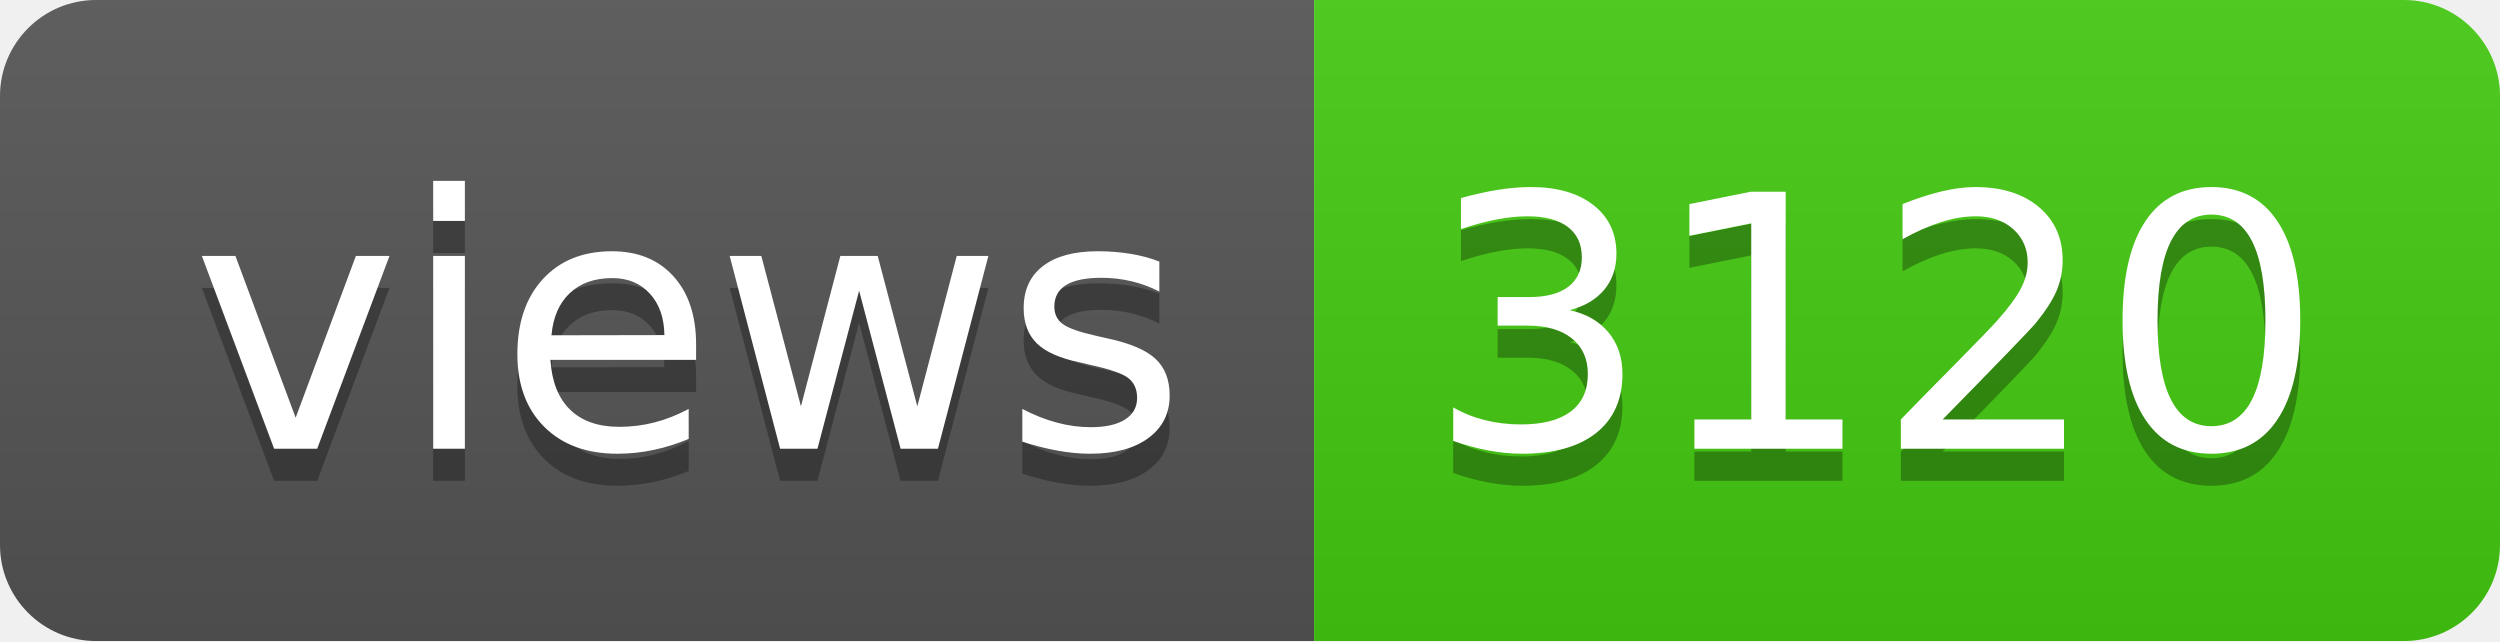
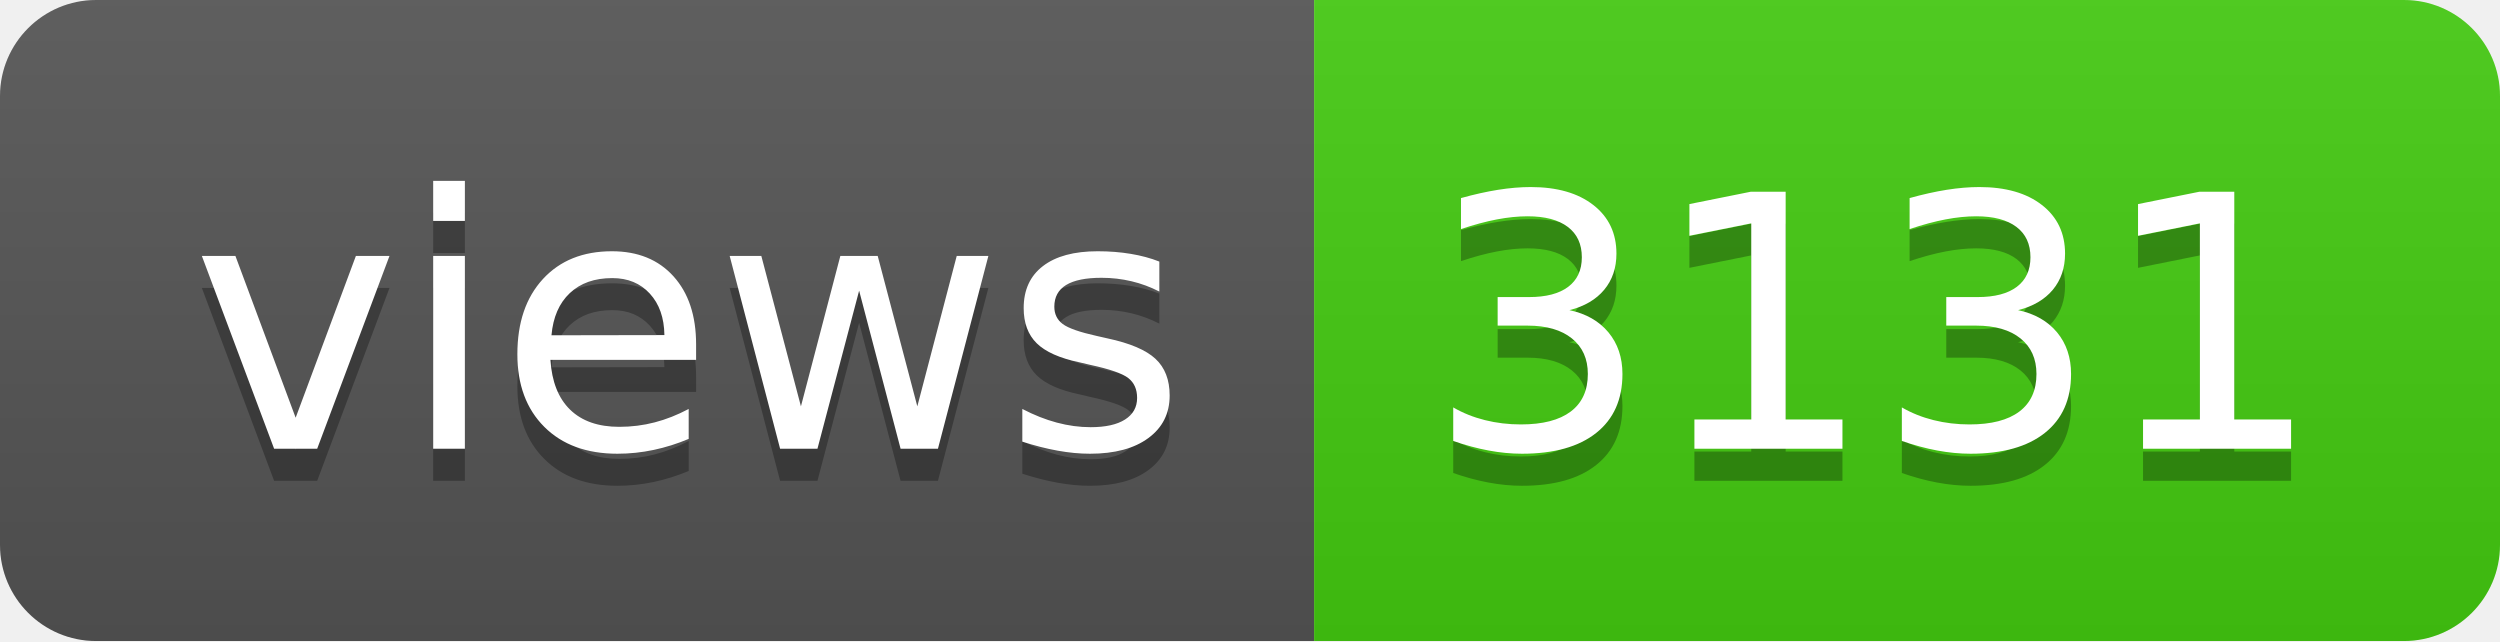
- <svg xmlns="http://www.w3.org/2000/svg" width="78" height="20" role="img" aria-label="views: 3120">
+ <svg xmlns="http://www.w3.org/2000/svg" width="78" height="20" role="img" aria-label="views: 3131">
  <linearGradient id="s" x2="0" y2="100%">
    <stop offset="0" stop-color="#bbb" stop-opacity=".1" />
    <stop offset="1" stop-opacity=".1" />
  </linearGradient>
  <clipPath id="r">
    <rect width="78" height="20" rx="3" fill="#fff" />
  </clipPath>
  <g clip-path="url(#r)">
    <rect width="41" height="20" fill="#555" />
    <rect x="41" width="37" height="20" fill="#4c1" />
    <rect width="78" height="20" fill="url(#s)" />
  </g>
  <g fill="#fff" text-anchor="middle" font-family="Verdana,Geneva,DejaVu Sans,sans-serif" text-rendering="geometricPrecision" font-size="110">
    <text aria-hidden="true" x="215" y="150" fill="#010101" fill-opacity=".3" transform="scale(.1)" textLength="310">views</text>
    <text x="215" y="140" transform="scale(.1)" fill="#fff" textLength="310">views</text>
-     <text aria-hidden="true" x="585" y="150" fill="#010101" fill-opacity=".3" transform="scale(.1)" textLength="270">3120</text>
-     <text x="585" y="140" transform="scale(.1)" fill="#fff" textLength="270">3120</text>
+     <text aria-hidden="true" x="585" y="150" fill="#010101" fill-opacity=".3" transform="scale(.1)" textLength="270">3131</text>
+     <text x="585" y="140" transform="scale(.1)" fill="#fff" textLength="270">3131</text>
  </g>
</svg>
